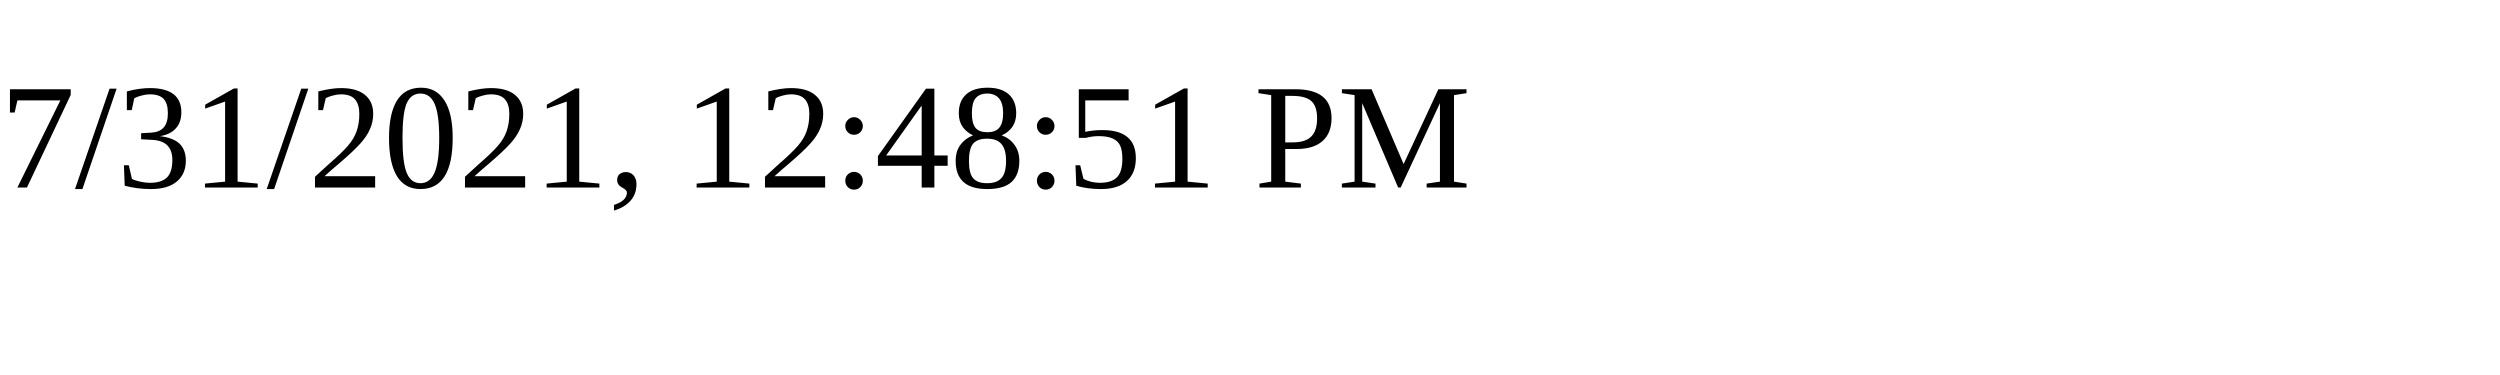
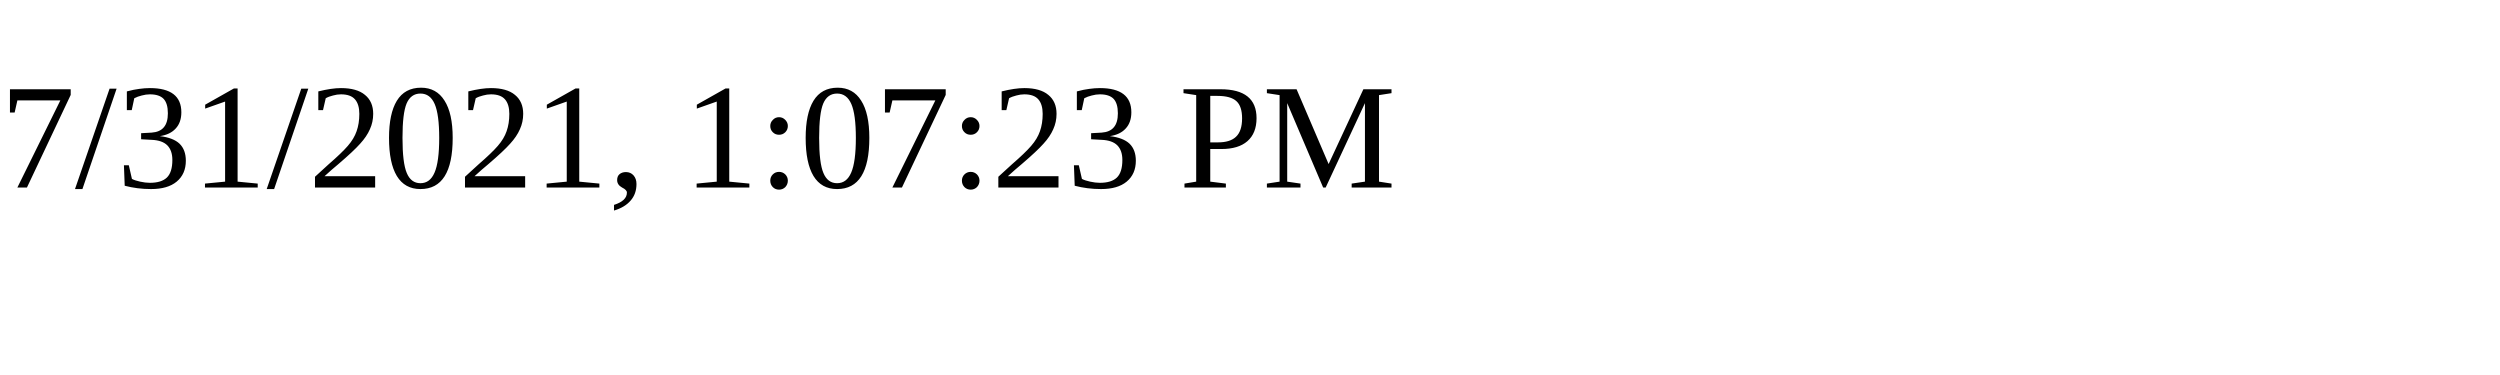
<svg xmlns="http://www.w3.org/2000/svg" height="30" width="200">
-   <text x="0" y="15">7/31/2021, 12:48:51 PM</text>
+   <text x="0" y="15">7/31/2021, 1:07:23 PM</text>
</svg>
